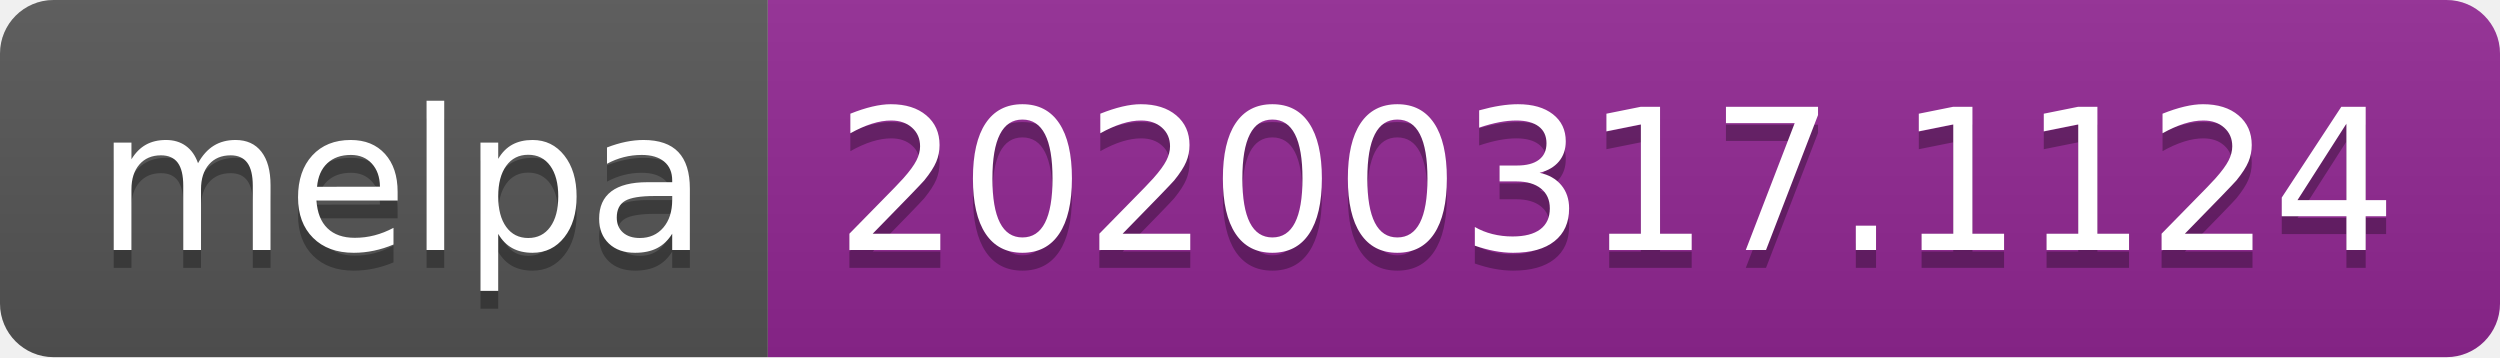
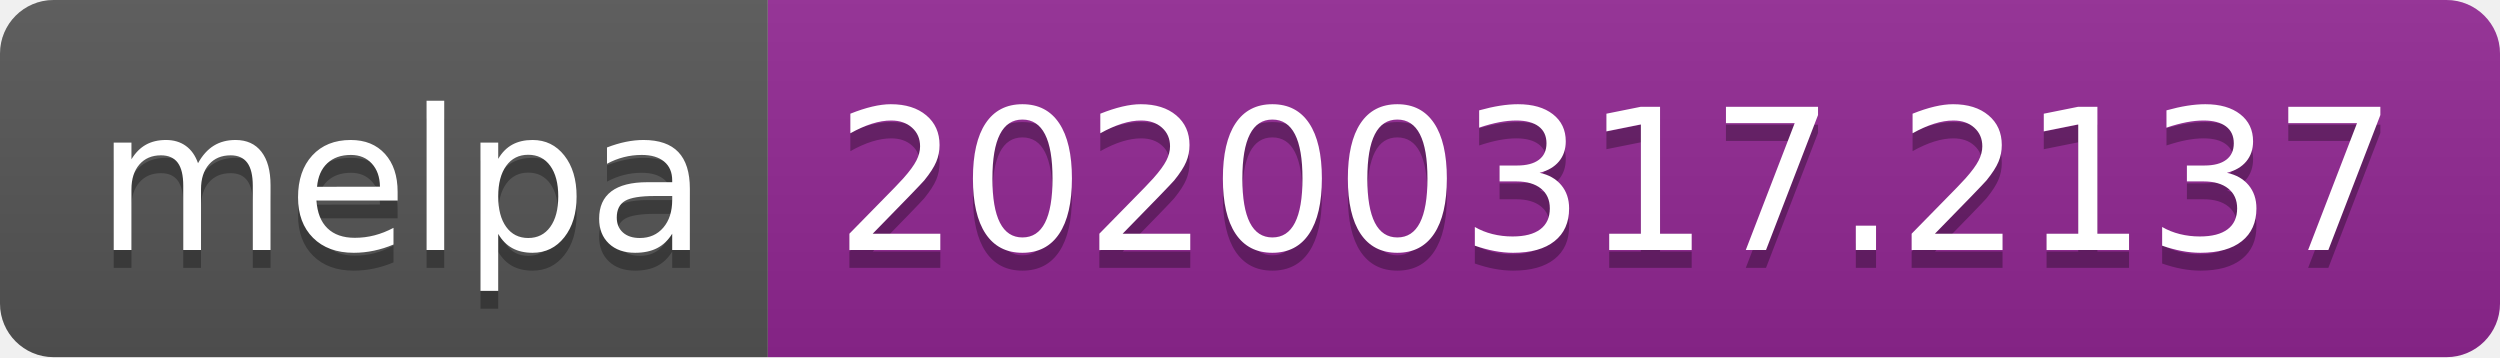
<svg xmlns="http://www.w3.org/2000/svg" width="140" height="20">
  <linearGradient id="b" x2="0" y2="100%">
    <stop offset="0" stop-color="#bbb" stop-opacity=".1" />
    <stop offset="1" stop-opacity=".1" />
  </linearGradient>
  <clipPath id="a">
    <rect width="140" height="20" rx="3" fill="#fff" />
  </clipPath>
  <g clip-path="url(#a)">
    <path fill="#555" d="M0 0h43v20H0z" />
    <path fill="#922793" d="M43 0h97v20H43z" />
    <path fill="url(#b)" d="M0 0h140v20H0z" />
  </g>
  <g fill="#fff" text-anchor="middle" font-family="DejaVu Sans,Verdana,Geneva,sans-serif" font-size="110">
    <text x="225" y="150" fill="#010101" fill-opacity=".3" transform="scale(.1)" textLength="330">melpa</text>
    <text x="225" y="140" transform="scale(.1)" textLength="330">melpa</text>
-     <text x="905" y="150" fill="#010101" fill-opacity=".3" transform="scale(.1)" textLength="870">20200317.1124</text>
-     <text x="905" y="140" transform="scale(.1)" textLength="870">20200317.1124</text>
+     <text x="905" y="150" fill="#010101" fill-opacity=".3" transform="scale(.1)" textLength="870">20200317.2137</text>
+     <text x="905" y="140" transform="scale(.1)" textLength="870">20200317.2137</text>
  </g>
</svg>
